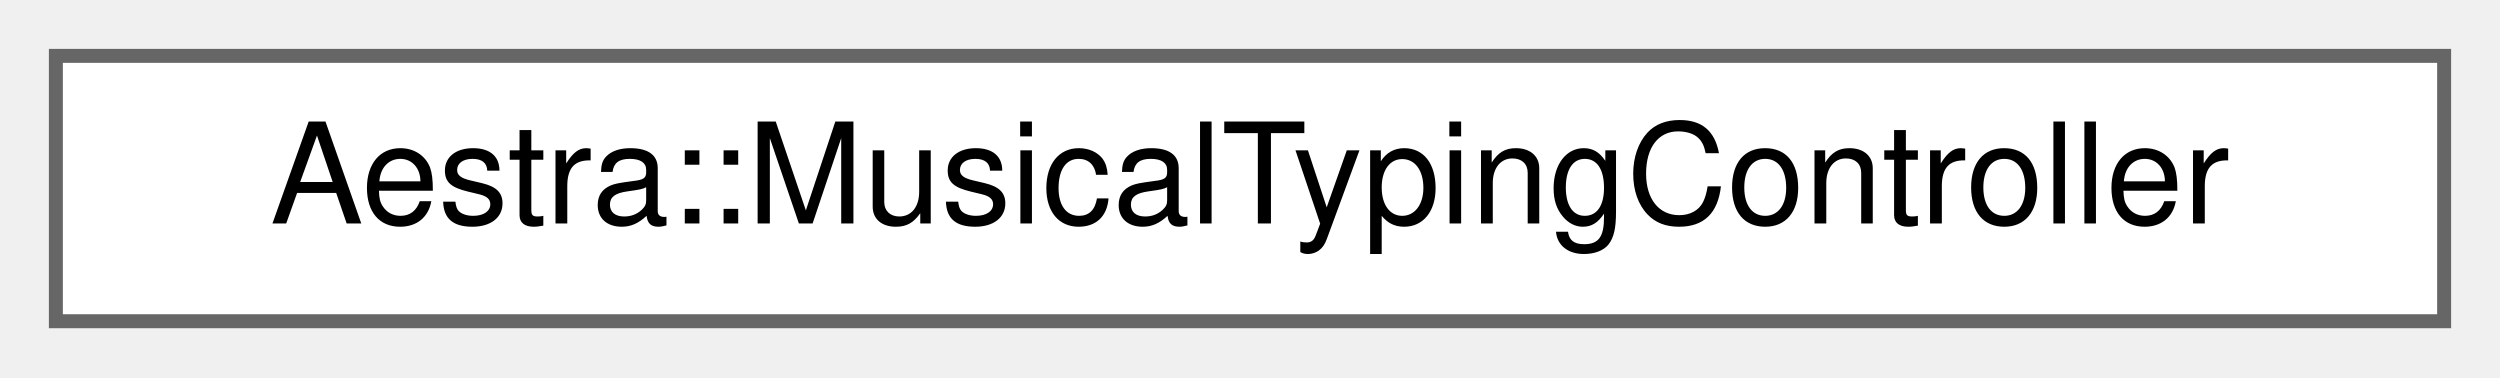
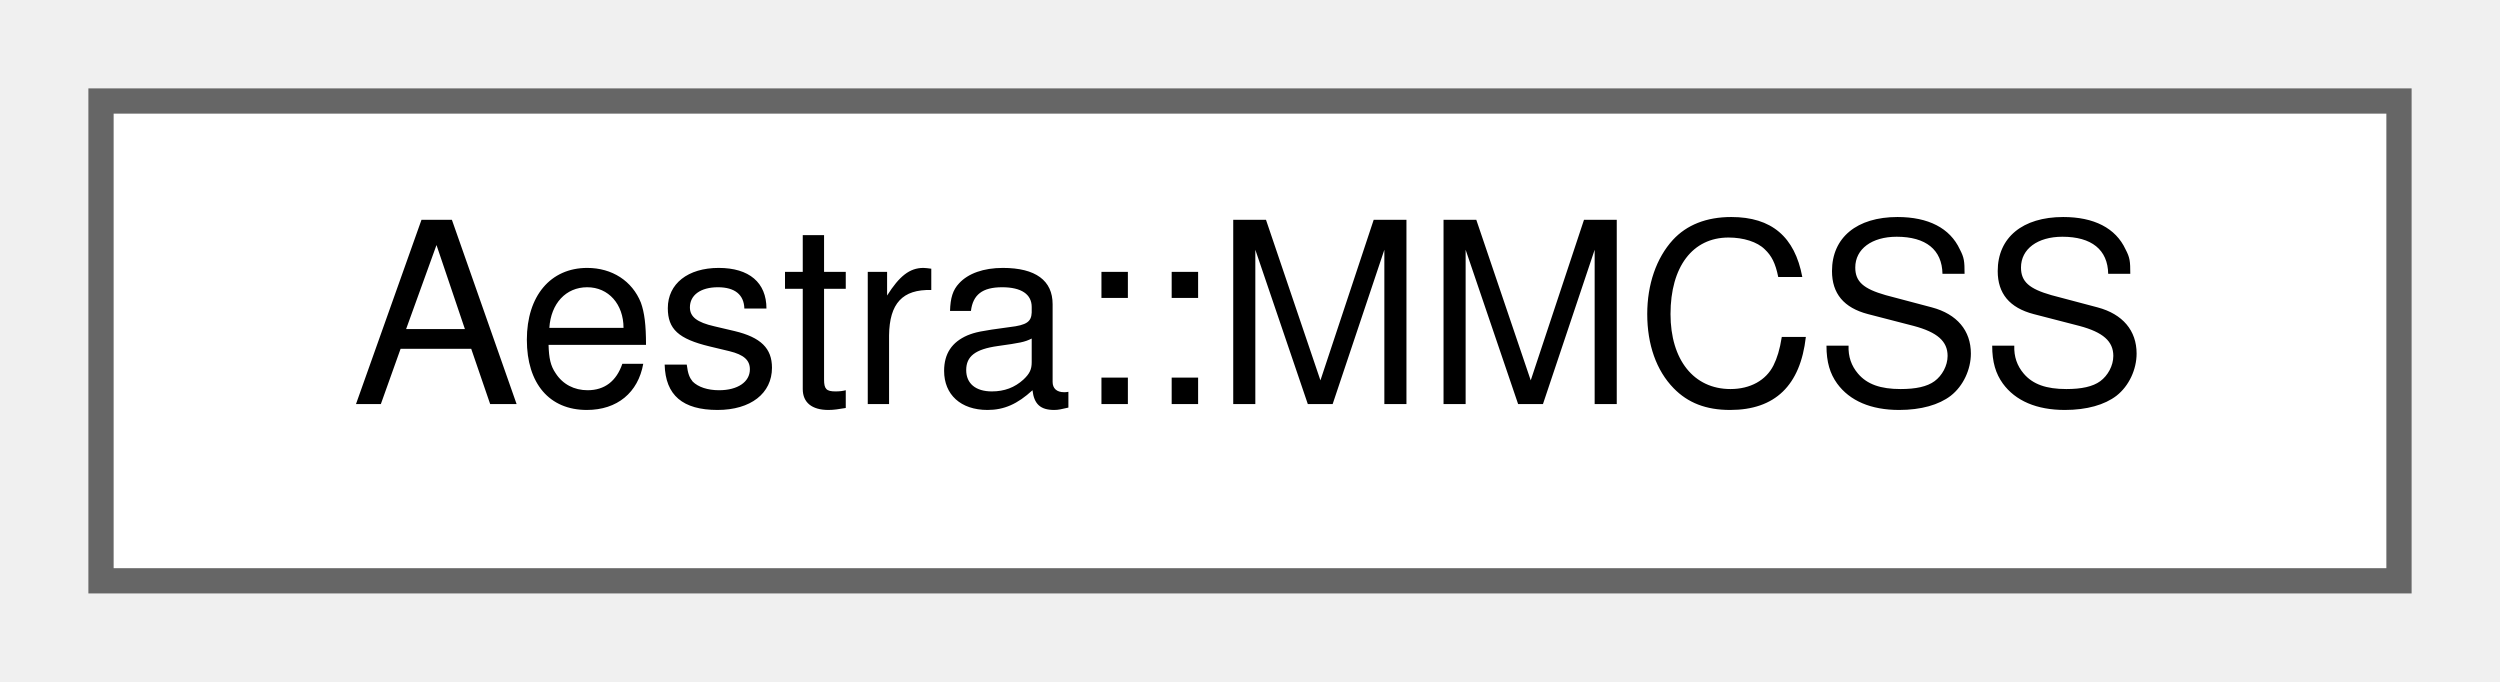
- <svg xmlns="http://www.w3.org/2000/svg" xmlns:xlink="http://www.w3.org/1999/xlink" width="179pt" height="27pt" viewBox="0.00 0.00 179.00 27.00">
+ <svg xmlns="http://www.w3.org/2000/svg" xmlns:xlink="http://www.w3.org/1999/xlink" width="99pt" height="27pt" viewBox="0.00 0.00 99.00 27.00">
  <g id="graph0" class="graph" transform="scale(1 1) rotate(0) translate(4 23)">
    <g id="Node000000" class="node">
      <g id="a_Node000000">
-         <a xlink:href="d5/d52/classAestra_1_1MusicalTypingController.html" target="_top" xlink:title="Converts computer-keyboard events into live MIDI notes.">
-           <polygon fill="white" stroke="#666666" points="171,-19 0,-19 0,0 171,0 171,-19" />
-           <text text-anchor="middle" x="85.5" y="-7" font-family="Helvetica,sans-Serif" font-size="10.00">Aestra::MusicalTypingController</text>
+         <a xlink:href="d6/d61/classAestra_1_1MMCSS.html" target="_top" xlink:title=" ">
+           <polygon fill="white" stroke="#666666" points="91,-19 0,-19 0,0 91,0 91,-19" />
+           <text text-anchor="middle" x="45.5" y="-7" font-family="Helvetica,sans-Serif" font-size="10.00">Aestra::MMCSS</text>
        </a>
      </g>
    </g>
  </g>
</svg>
